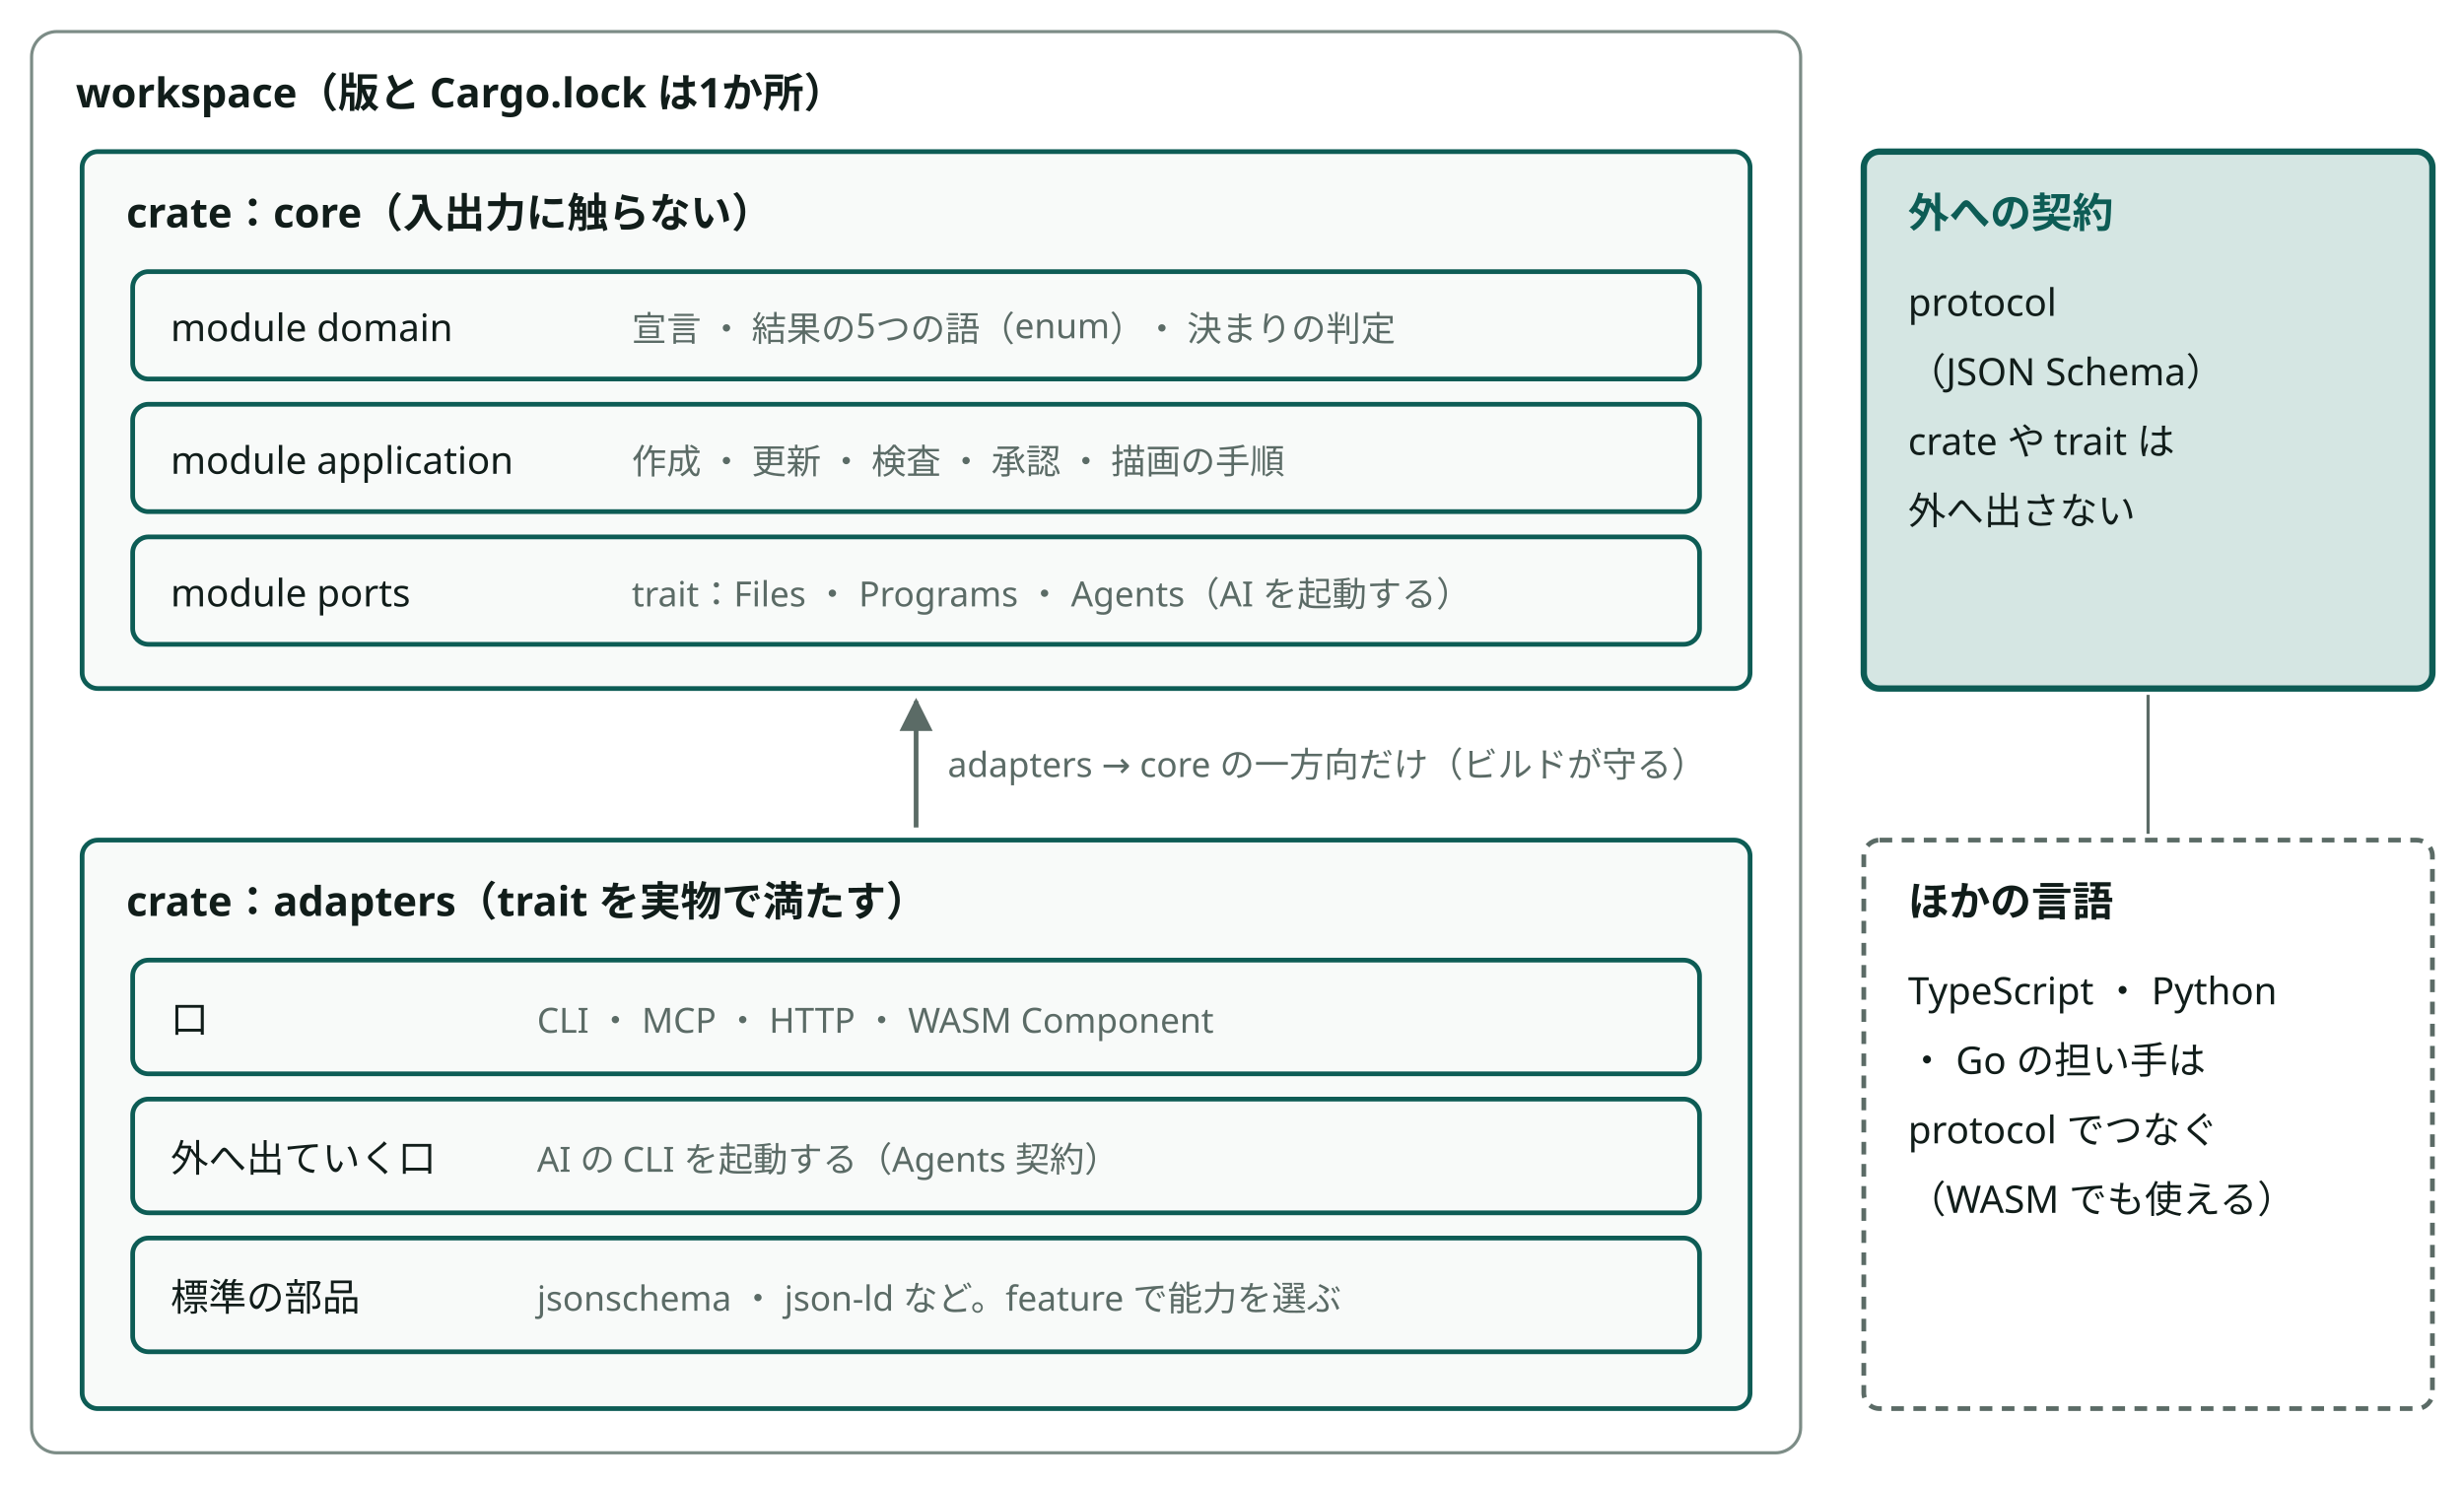
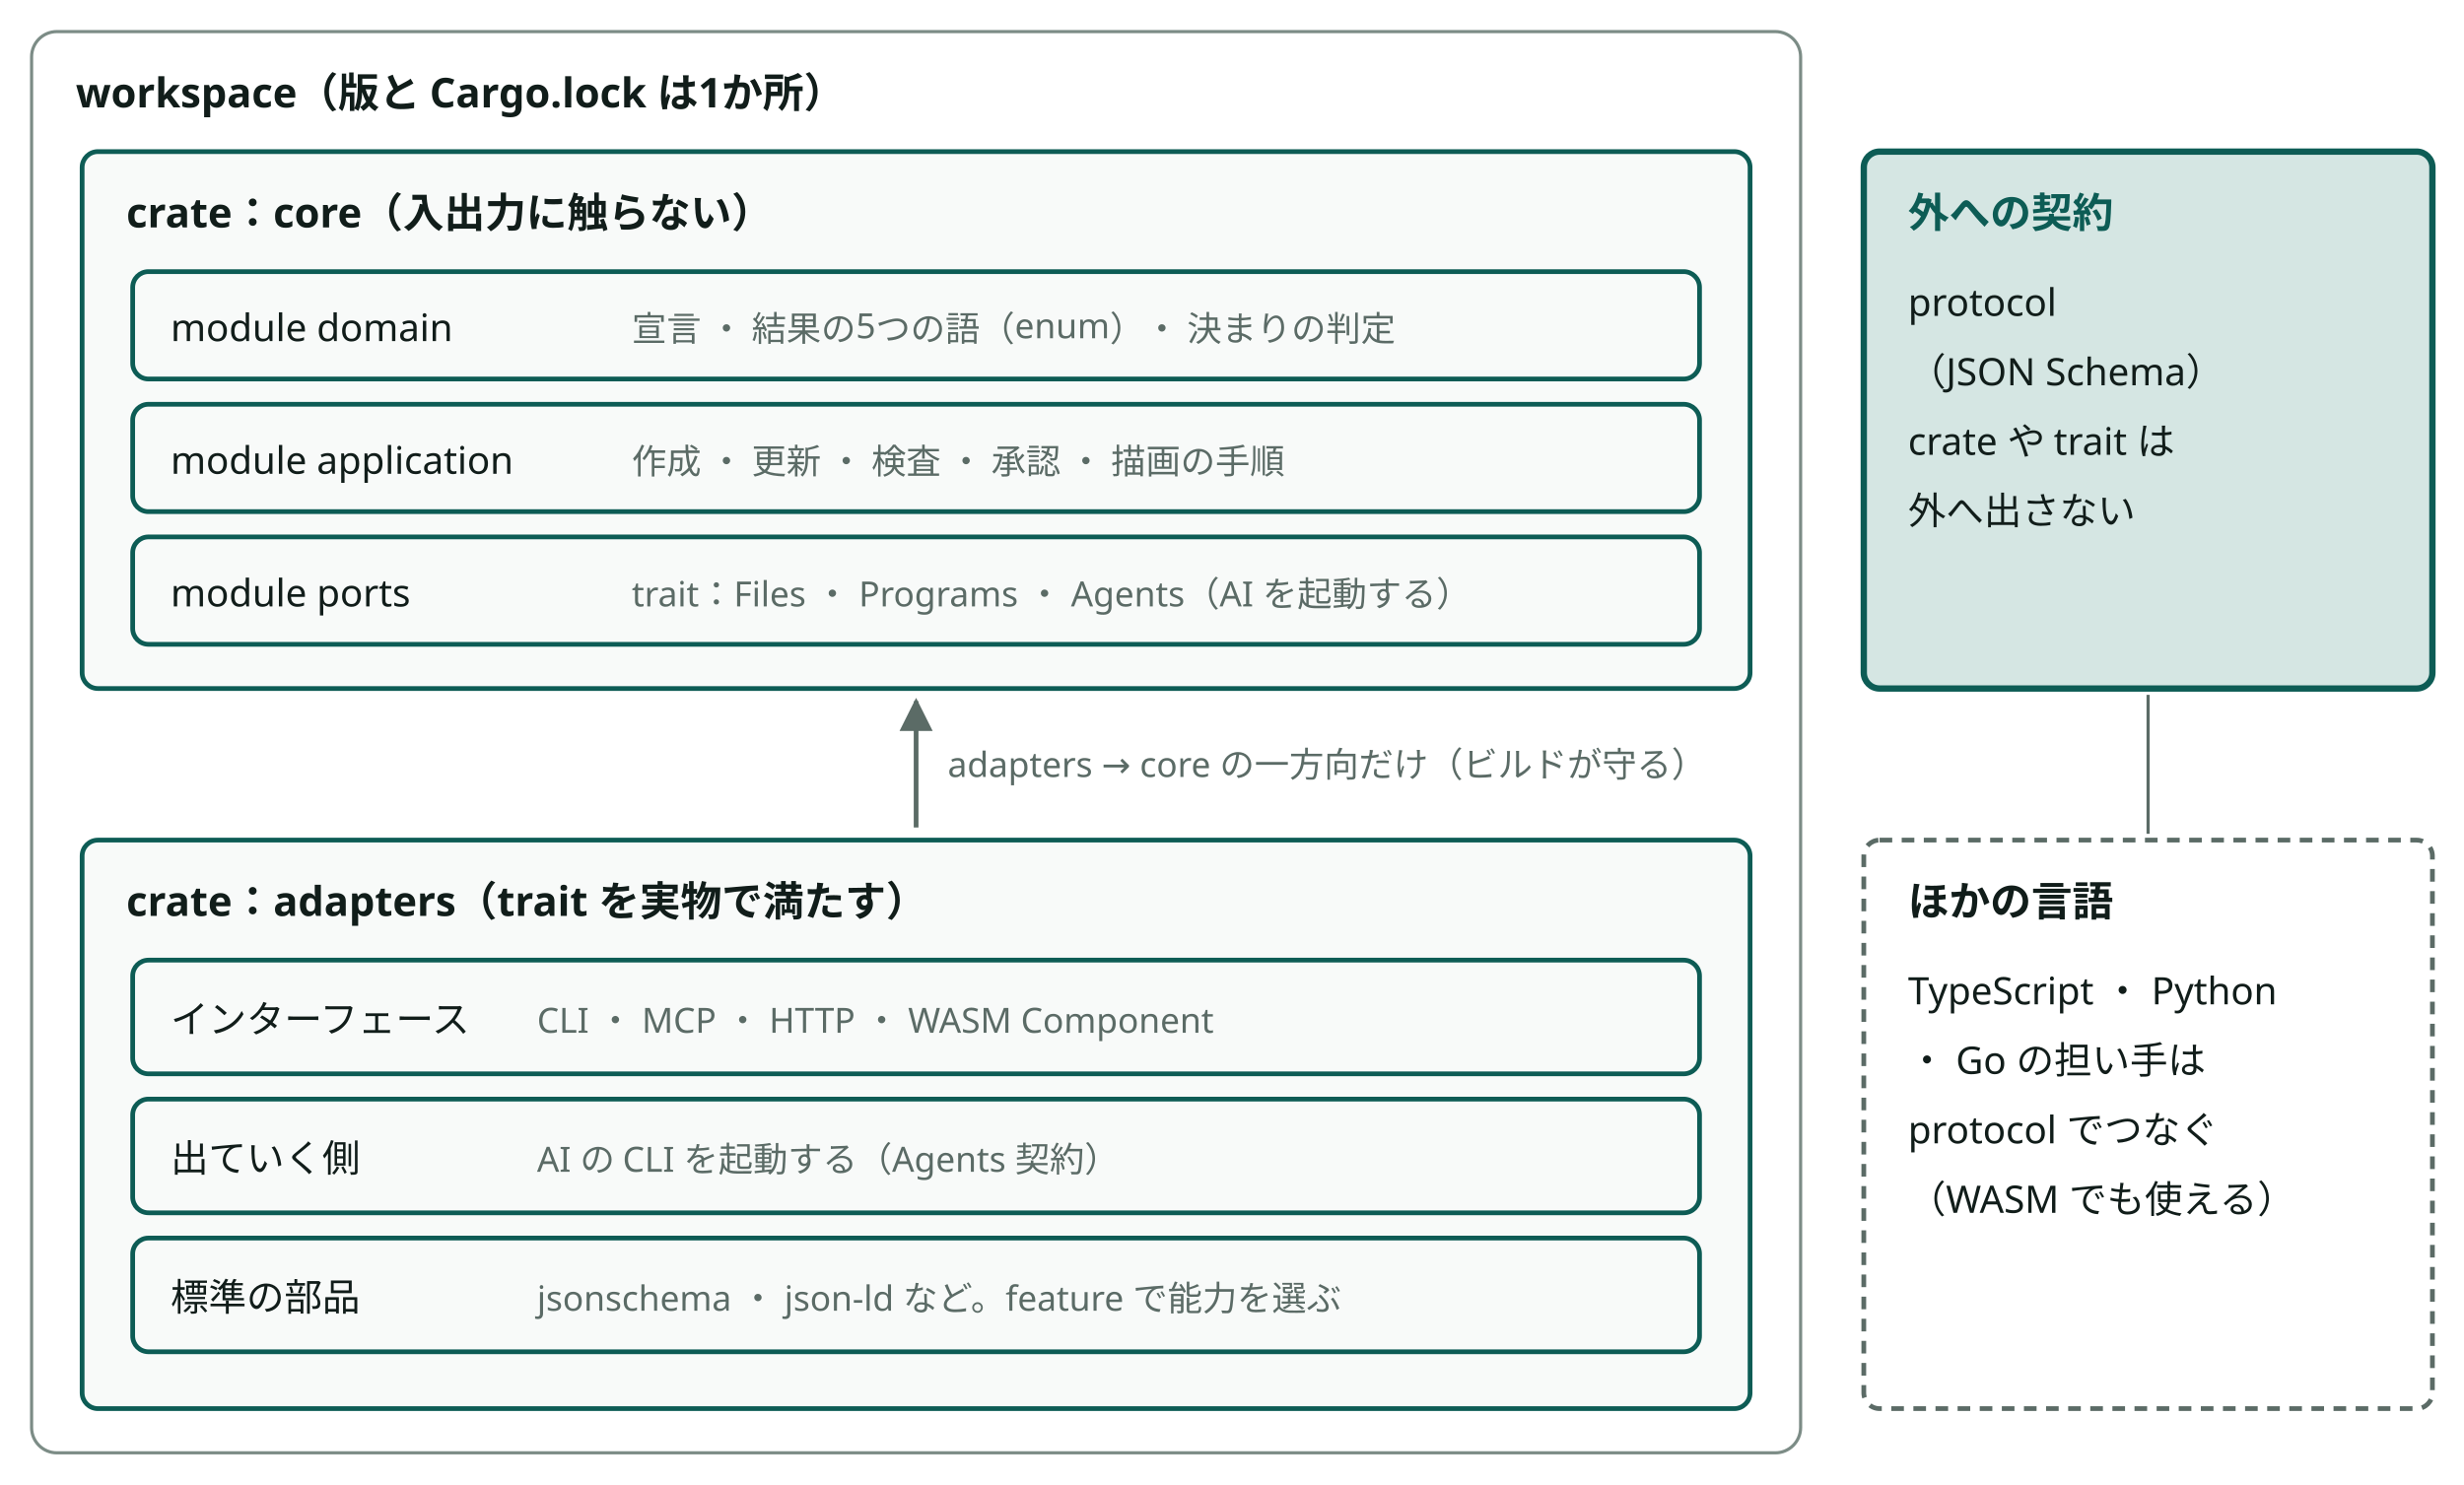
<svg viewBox="0 0 780 470" style="min-width:660px" role="img" aria-label="Rust の構成と、外への契約" class="dsvg">
-   <style data-dsvg="dark">.dsvg .area{stroke:var(--dsvg-line,#7C8C86)}.dsvg .title{fill:var(--dsvg-ink,#111D1A);font-size:13px;font-weight:700}.dsvg .box{fill:var(--dsvg-box-fill,#F8FAF9);stroke:var(--dsvg-accent,#0D5C55)}.dsvg .label{fill:var(--dsvg-ink,#111D1A);font-size:12px}.dsvg .note{fill:var(--dsvg-ink-soft,#5B6B66);font-size:11px}.dsvg .flow{stroke:var(--dsvg-ink-soft,#5B6B66)}.dsvg .box.focus{fill:var(--dsvg-accent-bg,#D5E6E3);stroke:var(--dsvg-accent,#0D5C55)}.dsvg .title.focus{fill:var(--dsvg-accent,#0D5C55);font-size:13px;font-weight:700}.dsvg .boundary{stroke:var(--dsvg-ink-soft,#5B6B66)}.dsvg .link{stroke:var(--dsvg-ink-soft,#5B6B66)}.dsvg #dsvg-f640009e-arrow-5B6B66 path{fill:var(--dsvg-ink-soft,#5B6B66)}@media (prefers-color-scheme:dark){:root:not([data-theme="light"]) .dsvg,.dsvg:root:not([data-theme="light"]){--dsvg-line:#62756F;--dsvg-ink:#E6EEEB;--dsvg-box-fill:#16211E;--dsvg-accent:#6CC9B8;--dsvg-ink-soft:#9DADA8;--dsvg-accent-bg:#173330}}:root[data-theme="dark"] .dsvg{--dsvg-line:#62756F;--dsvg-ink:#E6EEEB;--dsvg-box-fill:#16211E;--dsvg-accent:#6CC9B8;--dsvg-ink-soft:#9DADA8;--dsvg-accent-bg:#173330}</style>
+   <style data-dsvg="dark">.dsvg .area{stroke:var(--dsvg-line,#7C8C86)}.dsvg .title{fill:var(--dsvg-ink,#111D1A);font-size:13px;font-weight:700}.dsvg .box{fill:var(--dsvg-box-fill,#F8FAF9);stroke:var(--dsvg-accent,#0D5C55)}.dsvg .label{fill:var(--dsvg-ink,#111D1A);font-size:12px}.dsvg .note{fill:var(--dsvg-ink-soft,#5B6B66);font-size:11px}.dsvg .flow{stroke:var(--dsvg-ink-soft,#5B6B66)}.dsvg .box.focus{fill:var(--dsvg-accent-bg,#D5E6E3);stroke:var(--dsvg-accent,#0D5C55)}.dsvg .title.focus{fill:var(--dsvg-accent,#0D5C55);font-size:13px;font-weight:700}.dsvg .boundary{stroke:var(--dsvg-ink-soft,#5B6B66)}.dsvg .link{stroke:var(--dsvg-ink-soft,#5B6B66)}.dsvg #dsvg-ee0f60f3-arrow-5B6B66 path{fill:var(--dsvg-ink-soft,#5B6B66)}@media (prefers-color-scheme:dark){:root:not([data-theme="light"]) .dsvg,.dsvg:root:not([data-theme="light"]){--dsvg-line:#62756F;--dsvg-ink:#E6EEEB;--dsvg-box-fill:#16211E;--dsvg-accent:#6CC9B8;--dsvg-ink-soft:#9DADA8;--dsvg-accent-bg:#173330}}:root[data-theme="dark"] .dsvg{--dsvg-line:#62756F;--dsvg-ink:#E6EEEB;--dsvg-box-fill:#16211E;--dsvg-accent:#6CC9B8;--dsvg-ink-soft:#9DADA8;--dsvg-accent-bg:#173330}</style>
  <defs data-dsvg="marker">
-     <marker id="dsvg-f640009e-arrow-5B6B66" viewBox="0 0 10 10" refX="9" refY="5" markerWidth="7" markerHeight="7" orient="auto-start-reverse">
+     <marker id="dsvg-ee0f60f3-arrow-5B6B66" viewBox="0 0 10 10" refX="9" refY="5" markerWidth="7" markerHeight="7" orient="auto-start-reverse">
      <path d="M0,0 L10,5 L0,10 z" fill="#5B6B66" />
    </marker>
  </defs>
  <rect class="area" x="10" y="10" width="560" height="450" fill="none" stroke="#7C8C86" stroke-width="1" rx="8" />
  <text class="title" x="24" y="34" font-family="Noto Sans JP, Hiragino Kaku Gothic ProN, sans-serif" font-size="13" font-weight="700" fill="#111D1A">workspace（版と Cargo.lock は1か所）</text>
  <rect class="box" x="26" y="48" width="528" height="170" fill="#F8FAF9" stroke="#0D5C55" stroke-width="1.5" rx="5" />
  <text class="title" x="40" y="72" font-family="Noto Sans JP, Hiragino Kaku Gothic ProN, sans-serif" font-size="13" font-weight="700" fill="#111D1A">crate：core（入出力に触らない）</text>
  <rect class="box" x="42" y="86" width="496" height="34" fill="#F8FAF9" stroke="#0D5C55" stroke-width="1.5" rx="5" />
  <text class="label" x="54" y="108" font-family="Noto Sans JP, Hiragino Kaku Gothic ProN, sans-serif" font-size="12" fill="#111D1A">module domain</text>
  <text class="note" x="200" y="108" font-family="Noto Sans JP, Hiragino Kaku Gothic ProN, sans-serif" font-size="11" fill="#5B6B66">宣言 ・ 結果の5つの語（enum）・ 決まりの判定</text>
  <rect class="box" x="42" y="128" width="496" height="34" fill="#F8FAF9" stroke="#0D5C55" stroke-width="1.5" rx="5" />
  <text class="label" x="54" y="150" font-family="Noto Sans JP, Hiragino Kaku Gothic ProN, sans-serif" font-size="12" fill="#111D1A">module application</text>
  <text class="note" x="200" y="150" font-family="Noto Sans JP, Hiragino Kaku Gothic ProN, sans-serif" font-size="11" fill="#5B6B66">作成 ・ 更新 ・ 検査 ・ 承認 ・ 描画の手順</text>
  <rect class="box" x="42" y="170" width="496" height="34" fill="#F8FAF9" stroke="#0D5C55" stroke-width="1.5" rx="5" />
  <text class="label" x="54" y="192" font-family="Noto Sans JP, Hiragino Kaku Gothic ProN, sans-serif" font-size="12" fill="#111D1A">module ports</text>
  <text class="note" x="200" y="192" font-family="Noto Sans JP, Hiragino Kaku Gothic ProN, sans-serif" font-size="11" fill="#5B6B66">trait：Files ・ Programs ・ Agents（AI を起動する）</text>
-   <path class="flow" d="M290,262 V222" fill="none" stroke="#5B6B66" stroke-width="1.5" marker-end="url(#dsvg-f640009e-arrow-5B6B66)" />
+   <path class="flow" d="M290,262 V222" fill="none" stroke="#5B6B66" stroke-width="1.5" marker-end="url(#dsvg-ee0f60f3-arrow-5B6B66)" />
  <text class="note" x="300" y="246" font-family="Noto Sans JP, Hiragino Kaku Gothic ProN, sans-serif" font-size="11" fill="#5B6B66">adapters → core の一方向だけ（ビルドが守る）</text>
  <rect class="box" x="26" y="266" width="528" height="180" fill="#F8FAF9" stroke="#0D5C55" stroke-width="1.5" rx="5" />
  <text class="title" x="40" y="290" font-family="Noto Sans JP, Hiragino Kaku Gothic ProN, sans-serif" font-size="13" font-weight="700" fill="#111D1A">crate：adapters（trait を実物で満たす）</text>
  <rect class="box" x="42" y="304" width="496" height="36" fill="#F8FAF9" stroke="#0D5C55" stroke-width="1.5" rx="5" />
-   <text class="label" x="54" y="327" font-family="Noto Sans JP, Hiragino Kaku Gothic ProN, sans-serif" font-size="12" fill="#111D1A">口</text>
+   <text class="label" x="54" y="327" font-family="Noto Sans JP, Hiragino Kaku Gothic ProN, sans-serif" font-size="12" fill="#111D1A">インターフェース</text>
  <text class="note" x="170" y="327" font-family="Noto Sans JP, Hiragino Kaku Gothic ProN, sans-serif" font-size="11" fill="#5B6B66">CLI ・ MCP ・ HTTP ・ WASM Component</text>
  <rect class="box" x="42" y="348" width="496" height="36" fill="#F8FAF9" stroke="#0D5C55" stroke-width="1.5" rx="5" />
-   <text class="label" x="54" y="371" font-family="Noto Sans JP, Hiragino Kaku Gothic ProN, sans-serif" font-size="12" fill="#111D1A">外へ出ていく口</text>
+   <text class="label" x="54" y="371" font-family="Noto Sans JP, Hiragino Kaku Gothic ProN, sans-serif" font-size="12" fill="#111D1A">出ていく側</text>
  <text class="note" x="170" y="371" font-family="Noto Sans JP, Hiragino Kaku Gothic ProN, sans-serif" font-size="11" fill="#5B6B66">AI の CLI を起動する（Agents 契約）</text>
  <rect class="box" x="42" y="392" width="496" height="36" fill="#F8FAF9" stroke="#0D5C55" stroke-width="1.5" rx="5" />
  <text class="label" x="54" y="415" font-family="Noto Sans JP, Hiragino Kaku Gothic ProN, sans-serif" font-size="12" fill="#111D1A">標準の部品</text>
  <text class="note" x="170" y="415" font-family="Noto Sans JP, Hiragino Kaku Gothic ProN, sans-serif" font-size="11" fill="#5B6B66">jsonschema ・ json-ld など。feature で能力を選ぶ</text>
  <rect class="box focus" x="590" y="48" width="180" height="170" fill="#D5E6E3" stroke="#0D5C55" stroke-width="2" rx="5" />
  <text class="title focus" x="604" y="72" font-family="Noto Sans JP, Hiragino Kaku Gothic ProN, sans-serif" font-size="13" font-weight="700" fill="#0D5C55">外への契約</text>
  <text class="label" x="604" y="100" font-family="Noto Sans JP, Hiragino Kaku Gothic ProN, sans-serif" font-size="12" fill="#111D1A">protocol</text>
  <text class="label" x="604" y="122" font-family="Noto Sans JP, Hiragino Kaku Gothic ProN, sans-serif" font-size="12" fill="#111D1A">（JSON Schema）</text>
  <text class="label" x="604" y="144" font-family="Noto Sans JP, Hiragino Kaku Gothic ProN, sans-serif" font-size="12" fill="#111D1A">crate や trait は</text>
  <text class="label" x="604" y="166" font-family="Noto Sans JP, Hiragino Kaku Gothic ProN, sans-serif" font-size="12" fill="#111D1A">外へ出さない</text>
  <rect class="boundary" x="590" y="266" width="180" height="180" fill="none" stroke="#5B6B66" stroke-width="1.5" stroke-dasharray="4 3" rx="5" />
  <text class="title" x="604" y="290" font-family="Noto Sans JP, Hiragino Kaku Gothic ProN, sans-serif" font-size="13" font-weight="700" fill="#111D1A">ほかの言語</text>
  <text class="label" x="604" y="318" font-family="Noto Sans JP, Hiragino Kaku Gothic ProN, sans-serif" font-size="12" fill="#111D1A">TypeScript ・ Python</text>
  <text class="label" x="604" y="340" font-family="Noto Sans JP, Hiragino Kaku Gothic ProN, sans-serif" font-size="12" fill="#111D1A">・ Go の担い手は</text>
  <text class="label" x="604" y="362" font-family="Noto Sans JP, Hiragino Kaku Gothic ProN, sans-serif" font-size="12" fill="#111D1A">protocol でつなぐ</text>
  <text class="label" x="604" y="384" font-family="Noto Sans JP, Hiragino Kaku Gothic ProN, sans-serif" font-size="12" fill="#111D1A">（WASM でも使える）</text>
  <path class="link" d="M680,220 V264" fill="none" stroke="#5B6B66" stroke-width="1" />
</svg>
